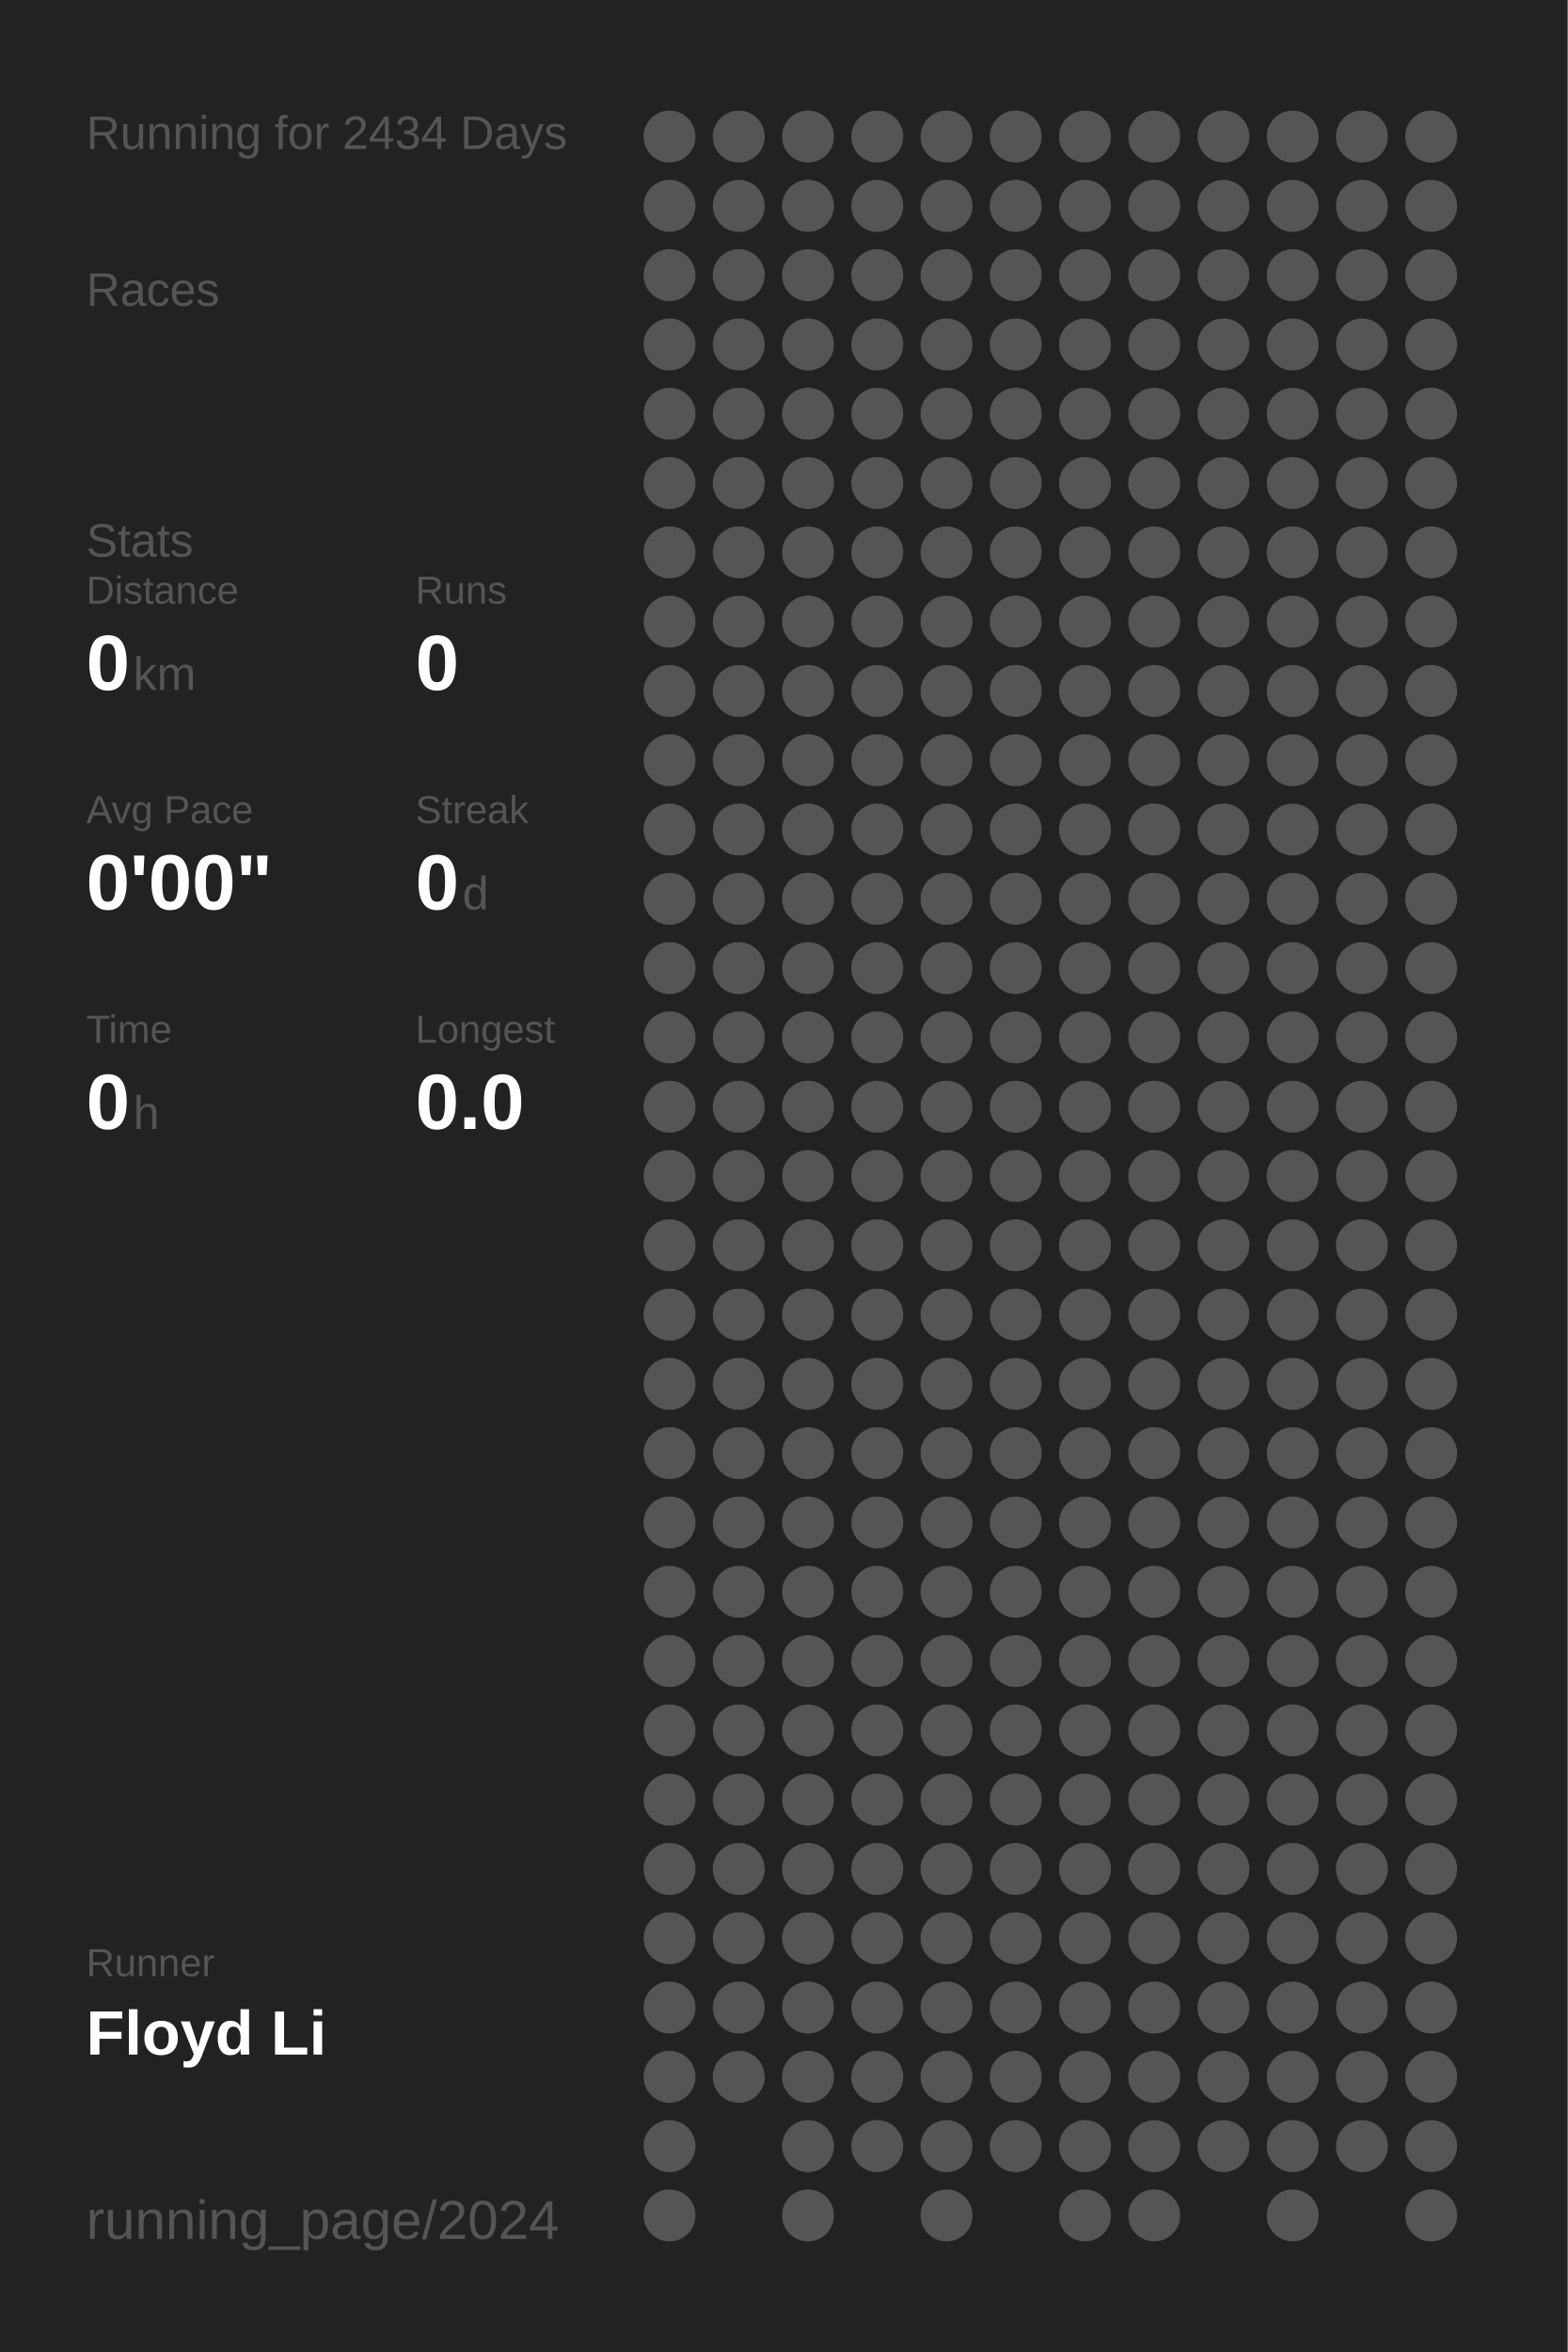
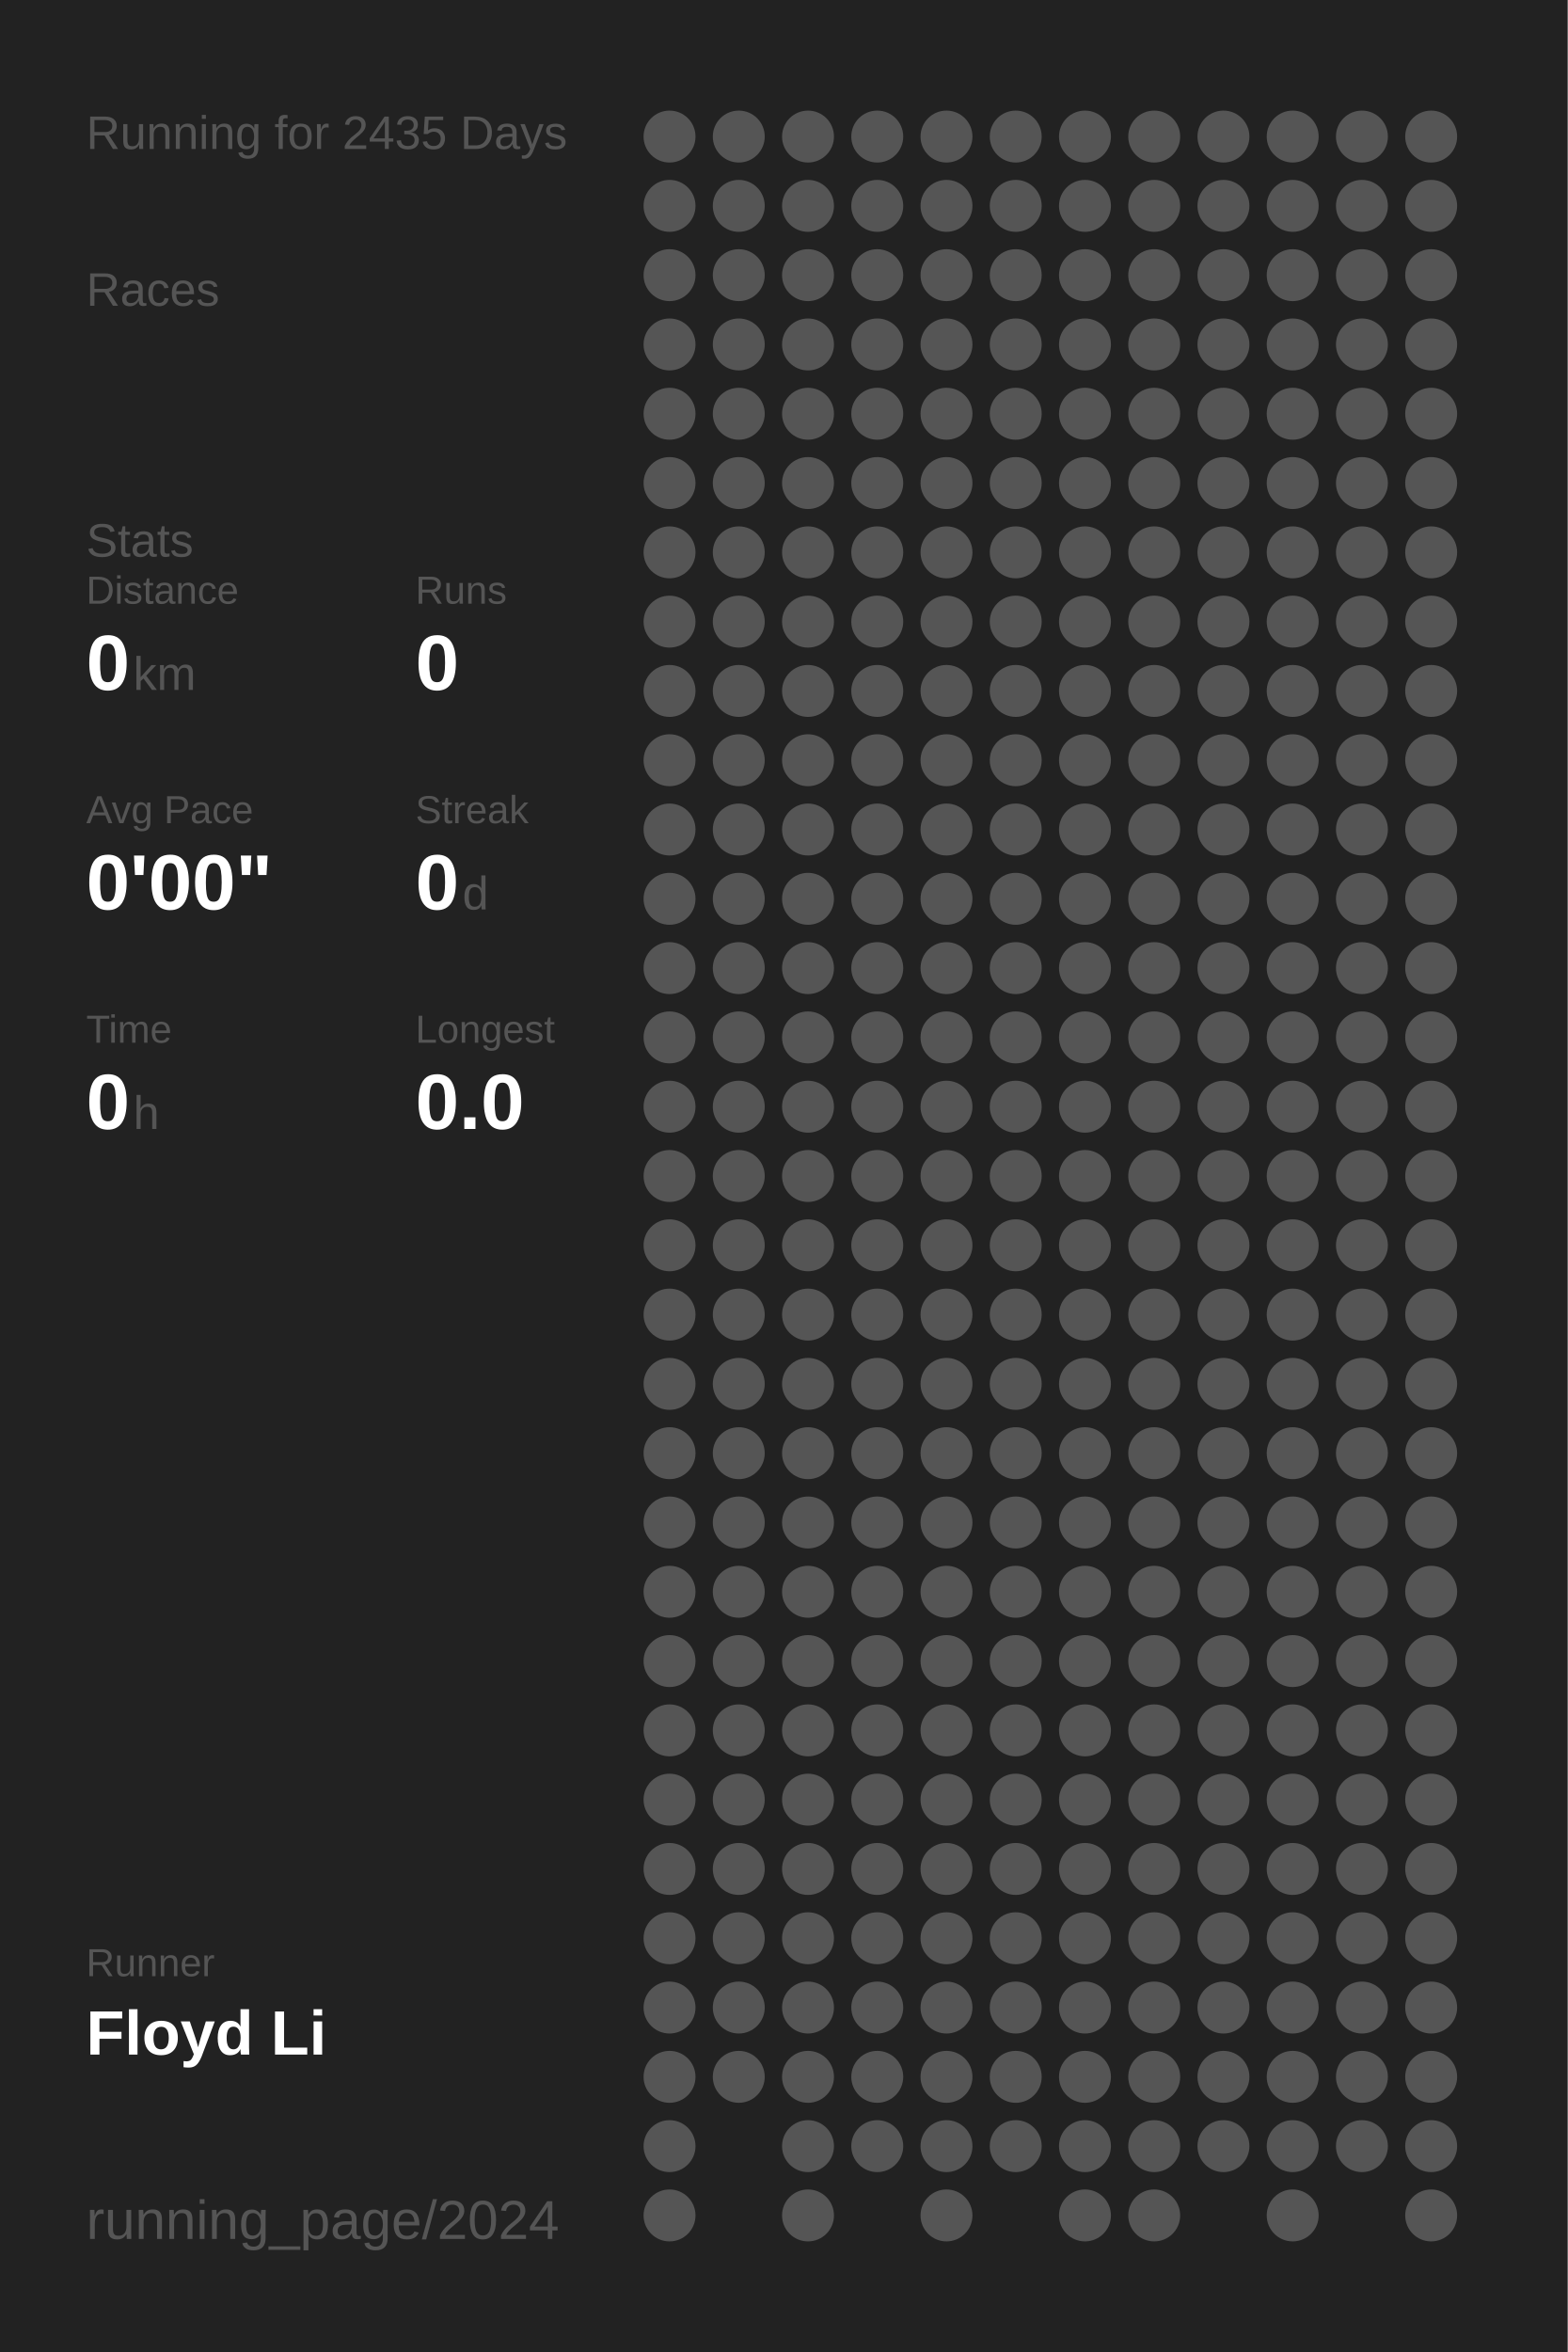
<svg xmlns="http://www.w3.org/2000/svg" baseProfile="full" height="300mm" version="1.1" viewBox="0,0,200,300" width="200mm">
  <defs />
  <rect fill="#222222" height="300" width="200" x="0" y="0" />
-   <text fill="#555555" style="font-size:6px; font-family:Arial;" x="11" y="19">Running for 2434 Days</text>
+   <text fill="#555555" style="font-size:6px; font-family:Arial;" x="11" y="19">Running for 2435 Days</text>
  <text fill="#555555" style="font-size:6px; font-family:Arial;" x="11" y="39">Races</text>
  <text fill="#555555" style="font-size:6px; font-family:Arial;" x="11" y="71">Stats</text>
  <text fill="#555555" style="font-size:5px; font-family:Arial;" x="11" y="77">Distance</text>
  <text fill="#FFFFFF" style="font-size:10px; font-family:Arial; font-weight:bold;" x="11" y="88">0</text>
  <text fill="#555555" style="font-size:6px; font-family:Arial;" x="17" y="88">km</text>
  <text fill="#555555" style="font-size:5px; font-family:Arial;" x="53" y="77">Runs</text>
  <text fill="#FFFFFF" style="font-size:10px; font-family:Arial; font-weight:bold;" x="53" y="88">0</text>
  <text fill="#555555" style="font-size:5px; font-family:Arial;" x="11" y="105">Avg Pace</text>
  <text fill="#FFFFFF" style="font-size:10px; font-family:Arial; font-weight:bold;" x="11" y="116">0'00"</text>
  <text fill="#555555" style="font-size:5px; font-family:Arial;" x="53" y="105">Streak</text>
  <text fill="#FFFFFF" style="font-size:10px; font-family:Arial; font-weight:bold;" x="53" y="116">0</text>
  <text fill="#555555" style="font-size:6px; font-family:Arial;" x="59" y="116">d</text>
  <text fill="#555555" style="font-size:5px; font-family:Arial;" x="11" y="133">Time</text>
  <text fill="#FFFFFF" style="font-size:10px; font-family:Arial; font-weight:bold;" x="11" y="144">0</text>
  <text fill="#555555" style="font-size:6px; font-family:Arial;" x="17" y="144">h</text>
  <text fill="#555555" style="font-size:5px; font-family:Arial;" x="53" y="133">Longest</text>
  <text fill="#FFFFFF" style="font-size:10px; font-family:Arial; font-weight:bold;" x="53" y="144">0.0</text>
  <text fill="#555555" style="font-size:5px; font-family:Arial;" x="11" y="252.065">Runner</text>
  <text fill="#FFFFFF" style="font-size:8px; font-family:Arial; font-weight:bold;" x="11" y="262.065">Floyd Li</text>
  <text fill="#555555" style="font-size:7px; font-family:Arial;" x="11" y="285.581">running_page/2024</text>
  <circle cx="85.417" cy="17.419" fill="#555555" r="3.312" />
  <circle cx="85.417" cy="26.258" fill="#555555" r="3.312" />
  <circle cx="85.417" cy="35.097" fill="#555555" r="3.312" />
  <circle cx="85.417" cy="43.935" fill="#555555" r="3.312" />
  <circle cx="85.417" cy="52.774" fill="#555555" r="3.312" />
  <circle cx="85.417" cy="61.613" fill="#555555" r="3.312" />
  <circle cx="85.417" cy="70.452" fill="#555555" r="3.312" />
  <circle cx="85.417" cy="79.29" fill="#555555" r="3.312" />
  <circle cx="85.417" cy="88.129" fill="#555555" r="3.312" />
  <circle cx="85.417" cy="96.968" fill="#555555" r="3.312" />
  <circle cx="85.417" cy="105.806" fill="#555555" r="3.312" />
  <circle cx="85.417" cy="114.645" fill="#555555" r="3.312" />
  <circle cx="85.417" cy="123.484" fill="#555555" r="3.312" />
  <circle cx="85.417" cy="132.323" fill="#555555" r="3.312" />
  <circle cx="85.417" cy="141.161" fill="#555555" r="3.312" />
  <circle cx="85.417" cy="150" fill="#555555" r="3.312" />
  <circle cx="85.417" cy="158.839" fill="#555555" r="3.312" />
  <circle cx="85.417" cy="167.677" fill="#555555" r="3.312" />
  <circle cx="85.417" cy="176.516" fill="#555555" r="3.312" />
  <circle cx="85.417" cy="185.355" fill="#555555" r="3.312" />
  <circle cx="85.417" cy="194.194" fill="#555555" r="3.312" />
  <circle cx="85.417" cy="203.032" fill="#555555" r="3.312" />
  <circle cx="85.417" cy="211.871" fill="#555555" r="3.312" />
  <circle cx="85.417" cy="220.71" fill="#555555" r="3.312" />
  <circle cx="85.417" cy="229.548" fill="#555555" r="3.312" />
  <circle cx="85.417" cy="238.387" fill="#555555" r="3.312" />
  <circle cx="85.417" cy="247.226" fill="#555555" r="3.312" />
  <circle cx="85.417" cy="256.065" fill="#555555" r="3.312" />
  <circle cx="85.417" cy="264.903" fill="#555555" r="3.312" />
  <circle cx="85.417" cy="273.742" fill="#555555" r="3.312" />
  <circle cx="85.417" cy="282.581" fill="#555555" r="3.312" />
  <circle cx="94.25" cy="17.419" fill="#555555" r="3.312" />
  <circle cx="94.25" cy="26.258" fill="#555555" r="3.312" />
  <circle cx="94.25" cy="35.097" fill="#555555" r="3.312" />
  <circle cx="94.25" cy="43.935" fill="#555555" r="3.312" />
  <circle cx="94.25" cy="52.774" fill="#555555" r="3.312" />
  <circle cx="94.25" cy="61.613" fill="#555555" r="3.312" />
  <circle cx="94.25" cy="70.452" fill="#555555" r="3.312" />
  <circle cx="94.25" cy="79.29" fill="#555555" r="3.312" />
  <circle cx="94.25" cy="88.129" fill="#555555" r="3.312" />
  <circle cx="94.25" cy="96.968" fill="#555555" r="3.312" />
  <circle cx="94.25" cy="105.806" fill="#555555" r="3.312" />
  <circle cx="94.25" cy="114.645" fill="#555555" r="3.312" />
  <circle cx="94.25" cy="123.484" fill="#555555" r="3.312" />
  <circle cx="94.25" cy="132.323" fill="#555555" r="3.312" />
  <circle cx="94.25" cy="141.161" fill="#555555" r="3.312" />
  <circle cx="94.25" cy="150" fill="#555555" r="3.312" />
  <circle cx="94.25" cy="158.839" fill="#555555" r="3.312" />
  <circle cx="94.25" cy="167.677" fill="#555555" r="3.312" />
  <circle cx="94.25" cy="176.516" fill="#555555" r="3.312" />
  <circle cx="94.25" cy="185.355" fill="#555555" r="3.312" />
  <circle cx="94.25" cy="194.194" fill="#555555" r="3.312" />
  <circle cx="94.25" cy="203.032" fill="#555555" r="3.312" />
  <circle cx="94.25" cy="211.871" fill="#555555" r="3.312" />
  <circle cx="94.25" cy="220.71" fill="#555555" r="3.312" />
  <circle cx="94.25" cy="229.548" fill="#555555" r="3.312" />
  <circle cx="94.25" cy="238.387" fill="#555555" r="3.312" />
  <circle cx="94.25" cy="247.226" fill="#555555" r="3.312" />
  <circle cx="94.25" cy="256.065" fill="#555555" r="3.312" />
  <circle cx="94.25" cy="264.903" fill="#555555" r="3.312" />
  <circle cx="103.083" cy="17.419" fill="#555555" r="3.312" />
  <circle cx="103.083" cy="26.258" fill="#555555" r="3.312" />
  <circle cx="103.083" cy="35.097" fill="#555555" r="3.312" />
  <circle cx="103.083" cy="43.935" fill="#555555" r="3.312" />
  <circle cx="103.083" cy="52.774" fill="#555555" r="3.312" />
  <circle cx="103.083" cy="61.613" fill="#555555" r="3.312" />
  <circle cx="103.083" cy="70.452" fill="#555555" r="3.312" />
  <circle cx="103.083" cy="79.29" fill="#555555" r="3.312" />
  <circle cx="103.083" cy="88.129" fill="#555555" r="3.312" />
  <circle cx="103.083" cy="96.968" fill="#555555" r="3.312" />
  <circle cx="103.083" cy="105.806" fill="#555555" r="3.312" />
  <circle cx="103.083" cy="114.645" fill="#555555" r="3.312" />
  <circle cx="103.083" cy="123.484" fill="#555555" r="3.312" />
  <circle cx="103.083" cy="132.323" fill="#555555" r="3.312" />
  <circle cx="103.083" cy="141.161" fill="#555555" r="3.312" />
  <circle cx="103.083" cy="150" fill="#555555" r="3.312" />
  <circle cx="103.083" cy="158.839" fill="#555555" r="3.312" />
  <circle cx="103.083" cy="167.677" fill="#555555" r="3.312" />
  <circle cx="103.083" cy="176.516" fill="#555555" r="3.312" />
  <circle cx="103.083" cy="185.355" fill="#555555" r="3.312" />
  <circle cx="103.083" cy="194.194" fill="#555555" r="3.312" />
  <circle cx="103.083" cy="203.032" fill="#555555" r="3.312" />
  <circle cx="103.083" cy="211.871" fill="#555555" r="3.312" />
  <circle cx="103.083" cy="220.71" fill="#555555" r="3.312" />
  <circle cx="103.083" cy="229.548" fill="#555555" r="3.312" />
  <circle cx="103.083" cy="238.387" fill="#555555" r="3.312" />
  <circle cx="103.083" cy="247.226" fill="#555555" r="3.312" />
  <circle cx="103.083" cy="256.065" fill="#555555" r="3.312" />
  <circle cx="103.083" cy="264.903" fill="#555555" r="3.312" />
  <circle cx="103.083" cy="273.742" fill="#555555" r="3.312" />
  <circle cx="103.083" cy="282.581" fill="#555555" r="3.312" />
  <circle cx="111.917" cy="17.419" fill="#555555" r="3.312" />
  <circle cx="111.917" cy="26.258" fill="#555555" r="3.312" />
  <circle cx="111.917" cy="35.097" fill="#555555" r="3.312" />
  <circle cx="111.917" cy="43.935" fill="#555555" r="3.312" />
  <circle cx="111.917" cy="52.774" fill="#555555" r="3.312" />
  <circle cx="111.917" cy="61.613" fill="#555555" r="3.312" />
  <circle cx="111.917" cy="70.452" fill="#555555" r="3.312" />
  <circle cx="111.917" cy="79.29" fill="#555555" r="3.312" />
  <circle cx="111.917" cy="88.129" fill="#555555" r="3.312" />
  <circle cx="111.917" cy="96.968" fill="#555555" r="3.312" />
  <circle cx="111.917" cy="105.806" fill="#555555" r="3.312" />
  <circle cx="111.917" cy="114.645" fill="#555555" r="3.312" />
  <circle cx="111.917" cy="123.484" fill="#555555" r="3.312" />
  <circle cx="111.917" cy="132.323" fill="#555555" r="3.312" />
  <circle cx="111.917" cy="141.161" fill="#555555" r="3.312" />
  <circle cx="111.917" cy="150" fill="#555555" r="3.312" />
  <circle cx="111.917" cy="158.839" fill="#555555" r="3.312" />
  <circle cx="111.917" cy="167.677" fill="#555555" r="3.312" />
  <circle cx="111.917" cy="176.516" fill="#555555" r="3.312" />
  <circle cx="111.917" cy="185.355" fill="#555555" r="3.312" />
  <circle cx="111.917" cy="194.194" fill="#555555" r="3.312" />
  <circle cx="111.917" cy="203.032" fill="#555555" r="3.312" />
  <circle cx="111.917" cy="211.871" fill="#555555" r="3.312" />
  <circle cx="111.917" cy="220.71" fill="#555555" r="3.312" />
  <circle cx="111.917" cy="229.548" fill="#555555" r="3.312" />
  <circle cx="111.917" cy="238.387" fill="#555555" r="3.312" />
  <circle cx="111.917" cy="247.226" fill="#555555" r="3.312" />
  <circle cx="111.917" cy="256.065" fill="#555555" r="3.312" />
  <circle cx="111.917" cy="264.903" fill="#555555" r="3.312" />
  <circle cx="111.917" cy="273.742" fill="#555555" r="3.312" />
  <circle cx="120.75" cy="17.419" fill="#555555" r="3.312" />
  <circle cx="120.75" cy="26.258" fill="#555555" r="3.312" />
  <circle cx="120.75" cy="35.097" fill="#555555" r="3.312" />
  <circle cx="120.75" cy="43.935" fill="#555555" r="3.312" />
  <circle cx="120.75" cy="52.774" fill="#555555" r="3.312" />
  <circle cx="120.75" cy="61.613" fill="#555555" r="3.312" />
  <circle cx="120.75" cy="70.452" fill="#555555" r="3.312" />
  <circle cx="120.75" cy="79.29" fill="#555555" r="3.312" />
  <circle cx="120.75" cy="88.129" fill="#555555" r="3.312" />
  <circle cx="120.75" cy="96.968" fill="#555555" r="3.312" />
  <circle cx="120.75" cy="105.806" fill="#555555" r="3.312" />
  <circle cx="120.75" cy="114.645" fill="#555555" r="3.312" />
  <circle cx="120.75" cy="123.484" fill="#555555" r="3.312" />
  <circle cx="120.75" cy="132.323" fill="#555555" r="3.312" />
  <circle cx="120.75" cy="141.161" fill="#555555" r="3.312" />
  <circle cx="120.75" cy="150" fill="#555555" r="3.312" />
  <circle cx="120.75" cy="158.839" fill="#555555" r="3.312" />
  <circle cx="120.75" cy="167.677" fill="#555555" r="3.312" />
  <circle cx="120.75" cy="176.516" fill="#555555" r="3.312" />
  <circle cx="120.75" cy="185.355" fill="#555555" r="3.312" />
  <circle cx="120.75" cy="194.194" fill="#555555" r="3.312" />
  <circle cx="120.75" cy="203.032" fill="#555555" r="3.312" />
  <circle cx="120.75" cy="211.871" fill="#555555" r="3.312" />
  <circle cx="120.75" cy="220.71" fill="#555555" r="3.312" />
  <circle cx="120.75" cy="229.548" fill="#555555" r="3.312" />
  <circle cx="120.75" cy="238.387" fill="#555555" r="3.312" />
  <circle cx="120.75" cy="247.226" fill="#555555" r="3.312" />
  <circle cx="120.75" cy="256.065" fill="#555555" r="3.312" />
  <circle cx="120.75" cy="264.903" fill="#555555" r="3.312" />
  <circle cx="120.75" cy="273.742" fill="#555555" r="3.312" />
  <circle cx="120.75" cy="282.581" fill="#555555" r="3.312" />
  <circle cx="129.583" cy="17.419" fill="#555555" r="3.312" />
  <circle cx="129.583" cy="26.258" fill="#555555" r="3.312" />
  <circle cx="129.583" cy="35.097" fill="#555555" r="3.312" />
  <circle cx="129.583" cy="43.935" fill="#555555" r="3.312" />
  <circle cx="129.583" cy="52.774" fill="#555555" r="3.312" />
  <circle cx="129.583" cy="61.613" fill="#555555" r="3.312" />
  <circle cx="129.583" cy="70.452" fill="#555555" r="3.312" />
  <circle cx="129.583" cy="79.29" fill="#555555" r="3.312" />
  <circle cx="129.583" cy="88.129" fill="#555555" r="3.312" />
  <circle cx="129.583" cy="96.968" fill="#555555" r="3.312" />
  <circle cx="129.583" cy="105.806" fill="#555555" r="3.312" />
  <circle cx="129.583" cy="114.645" fill="#555555" r="3.312" />
  <circle cx="129.583" cy="123.484" fill="#555555" r="3.312" />
  <circle cx="129.583" cy="132.323" fill="#555555" r="3.312" />
  <circle cx="129.583" cy="141.161" fill="#555555" r="3.312" />
  <circle cx="129.583" cy="150" fill="#555555" r="3.312" />
  <circle cx="129.583" cy="158.839" fill="#555555" r="3.312" />
  <circle cx="129.583" cy="167.677" fill="#555555" r="3.312" />
  <circle cx="129.583" cy="176.516" fill="#555555" r="3.312" />
  <circle cx="129.583" cy="185.355" fill="#555555" r="3.312" />
  <circle cx="129.583" cy="194.194" fill="#555555" r="3.312" />
  <circle cx="129.583" cy="203.032" fill="#555555" r="3.312" />
  <circle cx="129.583" cy="211.871" fill="#555555" r="3.312" />
  <circle cx="129.583" cy="220.71" fill="#555555" r="3.312" />
  <circle cx="129.583" cy="229.548" fill="#555555" r="3.312" />
  <circle cx="129.583" cy="238.387" fill="#555555" r="3.312" />
  <circle cx="129.583" cy="247.226" fill="#555555" r="3.312" />
  <circle cx="129.583" cy="256.065" fill="#555555" r="3.312" />
  <circle cx="129.583" cy="264.903" fill="#555555" r="3.312" />
  <circle cx="129.583" cy="273.742" fill="#555555" r="3.312" />
  <circle cx="138.417" cy="17.419" fill="#555555" r="3.312" />
  <circle cx="138.417" cy="26.258" fill="#555555" r="3.312" />
  <circle cx="138.417" cy="35.097" fill="#555555" r="3.312" />
  <circle cx="138.417" cy="43.935" fill="#555555" r="3.312" />
  <circle cx="138.417" cy="52.774" fill="#555555" r="3.312" />
  <circle cx="138.417" cy="61.613" fill="#555555" r="3.312" />
  <circle cx="138.417" cy="70.452" fill="#555555" r="3.312" />
  <circle cx="138.417" cy="79.29" fill="#555555" r="3.312" />
  <circle cx="138.417" cy="88.129" fill="#555555" r="3.312" />
  <circle cx="138.417" cy="96.968" fill="#555555" r="3.312" />
  <circle cx="138.417" cy="105.806" fill="#555555" r="3.312" />
  <circle cx="138.417" cy="114.645" fill="#555555" r="3.312" />
  <circle cx="138.417" cy="123.484" fill="#555555" r="3.312" />
  <circle cx="138.417" cy="132.323" fill="#555555" r="3.312" />
  <circle cx="138.417" cy="141.161" fill="#555555" r="3.312" />
  <circle cx="138.417" cy="150" fill="#555555" r="3.312" />
  <circle cx="138.417" cy="158.839" fill="#555555" r="3.312" />
  <circle cx="138.417" cy="167.677" fill="#555555" r="3.312" />
  <circle cx="138.417" cy="176.516" fill="#555555" r="3.312" />
  <circle cx="138.417" cy="185.355" fill="#555555" r="3.312" />
  <circle cx="138.417" cy="194.194" fill="#555555" r="3.312" />
  <circle cx="138.417" cy="203.032" fill="#555555" r="3.312" />
  <circle cx="138.417" cy="211.871" fill="#555555" r="3.312" />
  <circle cx="138.417" cy="220.71" fill="#555555" r="3.312" />
  <circle cx="138.417" cy="229.548" fill="#555555" r="3.312" />
  <circle cx="138.417" cy="238.387" fill="#555555" r="3.312" />
  <circle cx="138.417" cy="247.226" fill="#555555" r="3.312" />
  <circle cx="138.417" cy="256.065" fill="#555555" r="3.312" />
  <circle cx="138.417" cy="264.903" fill="#555555" r="3.312" />
  <circle cx="138.417" cy="273.742" fill="#555555" r="3.312" />
  <circle cx="138.417" cy="282.581" fill="#555555" r="3.312" />
  <circle cx="147.25" cy="17.419" fill="#555555" r="3.312" />
  <circle cx="147.25" cy="26.258" fill="#555555" r="3.312" />
  <circle cx="147.25" cy="35.097" fill="#555555" r="3.312" />
  <circle cx="147.25" cy="43.935" fill="#555555" r="3.312" />
  <circle cx="147.25" cy="52.774" fill="#555555" r="3.312" />
  <circle cx="147.25" cy="61.613" fill="#555555" r="3.312" />
  <circle cx="147.25" cy="70.452" fill="#555555" r="3.312" />
  <circle cx="147.25" cy="79.29" fill="#555555" r="3.312" />
  <circle cx="147.25" cy="88.129" fill="#555555" r="3.312" />
  <circle cx="147.25" cy="96.968" fill="#555555" r="3.312" />
  <circle cx="147.25" cy="105.806" fill="#555555" r="3.312" />
  <circle cx="147.25" cy="114.645" fill="#555555" r="3.312" />
  <circle cx="147.25" cy="123.484" fill="#555555" r="3.312" />
  <circle cx="147.25" cy="132.323" fill="#555555" r="3.312" />
  <circle cx="147.25" cy="141.161" fill="#555555" r="3.312" />
  <circle cx="147.25" cy="150" fill="#555555" r="3.312" />
  <circle cx="147.25" cy="158.839" fill="#555555" r="3.312" />
  <circle cx="147.25" cy="167.677" fill="#555555" r="3.312" />
  <circle cx="147.25" cy="176.516" fill="#555555" r="3.312" />
  <circle cx="147.25" cy="185.355" fill="#555555" r="3.312" />
  <circle cx="147.25" cy="194.194" fill="#555555" r="3.312" />
  <circle cx="147.25" cy="203.032" fill="#555555" r="3.312" />
  <circle cx="147.25" cy="211.871" fill="#555555" r="3.312" />
  <circle cx="147.25" cy="220.71" fill="#555555" r="3.312" />
  <circle cx="147.25" cy="229.548" fill="#555555" r="3.312" />
  <circle cx="147.25" cy="238.387" fill="#555555" r="3.312" />
  <circle cx="147.25" cy="247.226" fill="#555555" r="3.312" />
  <circle cx="147.25" cy="256.065" fill="#555555" r="3.312" />
  <circle cx="147.25" cy="264.903" fill="#555555" r="3.312" />
  <circle cx="147.25" cy="273.742" fill="#555555" r="3.312" />
  <circle cx="147.25" cy="282.581" fill="#555555" r="3.312" />
  <circle cx="156.083" cy="17.419" fill="#555555" r="3.312" />
  <circle cx="156.083" cy="26.258" fill="#555555" r="3.312" />
  <circle cx="156.083" cy="35.097" fill="#555555" r="3.312" />
  <circle cx="156.083" cy="43.935" fill="#555555" r="3.312" />
  <circle cx="156.083" cy="52.774" fill="#555555" r="3.312" />
  <circle cx="156.083" cy="61.613" fill="#555555" r="3.312" />
  <circle cx="156.083" cy="70.452" fill="#555555" r="3.312" />
  <circle cx="156.083" cy="79.29" fill="#555555" r="3.312" />
  <circle cx="156.083" cy="88.129" fill="#555555" r="3.312" />
  <circle cx="156.083" cy="96.968" fill="#555555" r="3.312" />
  <circle cx="156.083" cy="105.806" fill="#555555" r="3.312" />
  <circle cx="156.083" cy="114.645" fill="#555555" r="3.312" />
  <circle cx="156.083" cy="123.484" fill="#555555" r="3.312" />
  <circle cx="156.083" cy="132.323" fill="#555555" r="3.312" />
  <circle cx="156.083" cy="141.161" fill="#555555" r="3.312" />
  <circle cx="156.083" cy="150" fill="#555555" r="3.312" />
  <circle cx="156.083" cy="158.839" fill="#555555" r="3.312" />
  <circle cx="156.083" cy="167.677" fill="#555555" r="3.312" />
  <circle cx="156.083" cy="176.516" fill="#555555" r="3.312" />
  <circle cx="156.083" cy="185.355" fill="#555555" r="3.312" />
  <circle cx="156.083" cy="194.194" fill="#555555" r="3.312" />
  <circle cx="156.083" cy="203.032" fill="#555555" r="3.312" />
  <circle cx="156.083" cy="211.871" fill="#555555" r="3.312" />
  <circle cx="156.083" cy="220.71" fill="#555555" r="3.312" />
  <circle cx="156.083" cy="229.548" fill="#555555" r="3.312" />
  <circle cx="156.083" cy="238.387" fill="#555555" r="3.312" />
  <circle cx="156.083" cy="247.226" fill="#555555" r="3.312" />
  <circle cx="156.083" cy="256.065" fill="#555555" r="3.312" />
  <circle cx="156.083" cy="264.903" fill="#555555" r="3.312" />
  <circle cx="156.083" cy="273.742" fill="#555555" r="3.312" />
  <circle cx="164.917" cy="17.419" fill="#555555" r="3.312" />
  <circle cx="164.917" cy="26.258" fill="#555555" r="3.312" />
  <circle cx="164.917" cy="35.097" fill="#555555" r="3.312" />
  <circle cx="164.917" cy="43.935" fill="#555555" r="3.312" />
  <circle cx="164.917" cy="52.774" fill="#555555" r="3.312" />
  <circle cx="164.917" cy="61.613" fill="#555555" r="3.312" />
  <circle cx="164.917" cy="70.452" fill="#555555" r="3.312" />
  <circle cx="164.917" cy="79.29" fill="#555555" r="3.312" />
  <circle cx="164.917" cy="88.129" fill="#555555" r="3.312" />
  <circle cx="164.917" cy="96.968" fill="#555555" r="3.312" />
  <circle cx="164.917" cy="105.806" fill="#555555" r="3.312" />
  <circle cx="164.917" cy="114.645" fill="#555555" r="3.312" />
  <circle cx="164.917" cy="123.484" fill="#555555" r="3.312" />
  <circle cx="164.917" cy="132.323" fill="#555555" r="3.312" />
  <circle cx="164.917" cy="141.161" fill="#555555" r="3.312" />
  <circle cx="164.917" cy="150" fill="#555555" r="3.312" />
  <circle cx="164.917" cy="158.839" fill="#555555" r="3.312" />
  <circle cx="164.917" cy="167.677" fill="#555555" r="3.312" />
  <circle cx="164.917" cy="176.516" fill="#555555" r="3.312" />
  <circle cx="164.917" cy="185.355" fill="#555555" r="3.312" />
  <circle cx="164.917" cy="194.194" fill="#555555" r="3.312" />
  <circle cx="164.917" cy="203.032" fill="#555555" r="3.312" />
  <circle cx="164.917" cy="211.871" fill="#555555" r="3.312" />
  <circle cx="164.917" cy="220.71" fill="#555555" r="3.312" />
  <circle cx="164.917" cy="229.548" fill="#555555" r="3.312" />
  <circle cx="164.917" cy="238.387" fill="#555555" r="3.312" />
  <circle cx="164.917" cy="247.226" fill="#555555" r="3.312" />
  <circle cx="164.917" cy="256.065" fill="#555555" r="3.312" />
  <circle cx="164.917" cy="264.903" fill="#555555" r="3.312" />
  <circle cx="164.917" cy="273.742" fill="#555555" r="3.312" />
  <circle cx="164.917" cy="282.581" fill="#555555" r="3.312" />
  <circle cx="173.75" cy="17.419" fill="#555555" r="3.312" />
  <circle cx="173.75" cy="26.258" fill="#555555" r="3.312" />
  <circle cx="173.75" cy="35.097" fill="#555555" r="3.312" />
  <circle cx="173.75" cy="43.935" fill="#555555" r="3.312" />
  <circle cx="173.75" cy="52.774" fill="#555555" r="3.312" />
  <circle cx="173.75" cy="61.613" fill="#555555" r="3.312" />
  <circle cx="173.75" cy="70.452" fill="#555555" r="3.312" />
  <circle cx="173.75" cy="79.29" fill="#555555" r="3.312" />
  <circle cx="173.75" cy="88.129" fill="#555555" r="3.312" />
  <circle cx="173.75" cy="96.968" fill="#555555" r="3.312" />
  <circle cx="173.75" cy="105.806" fill="#555555" r="3.312" />
  <circle cx="173.75" cy="114.645" fill="#555555" r="3.312" />
  <circle cx="173.75" cy="123.484" fill="#555555" r="3.312" />
  <circle cx="173.75" cy="132.323" fill="#555555" r="3.312" />
  <circle cx="173.75" cy="141.161" fill="#555555" r="3.312" />
  <circle cx="173.75" cy="150" fill="#555555" r="3.312" />
  <circle cx="173.75" cy="158.839" fill="#555555" r="3.312" />
  <circle cx="173.75" cy="167.677" fill="#555555" r="3.312" />
  <circle cx="173.75" cy="176.516" fill="#555555" r="3.312" />
  <circle cx="173.75" cy="185.355" fill="#555555" r="3.312" />
  <circle cx="173.75" cy="194.194" fill="#555555" r="3.312" />
  <circle cx="173.75" cy="203.032" fill="#555555" r="3.312" />
  <circle cx="173.75" cy="211.871" fill="#555555" r="3.312" />
  <circle cx="173.75" cy="220.71" fill="#555555" r="3.312" />
  <circle cx="173.75" cy="229.548" fill="#555555" r="3.312" />
  <circle cx="173.75" cy="238.387" fill="#555555" r="3.312" />
  <circle cx="173.75" cy="247.226" fill="#555555" r="3.312" />
  <circle cx="173.75" cy="256.065" fill="#555555" r="3.312" />
  <circle cx="173.75" cy="264.903" fill="#555555" r="3.312" />
  <circle cx="173.75" cy="273.742" fill="#555555" r="3.312" />
  <circle cx="182.583" cy="17.419" fill="#555555" r="3.312" />
  <circle cx="182.583" cy="26.258" fill="#555555" r="3.312" />
  <circle cx="182.583" cy="35.097" fill="#555555" r="3.312" />
  <circle cx="182.583" cy="43.935" fill="#555555" r="3.312" />
  <circle cx="182.583" cy="52.774" fill="#555555" r="3.312" />
  <circle cx="182.583" cy="61.613" fill="#555555" r="3.312" />
  <circle cx="182.583" cy="70.452" fill="#555555" r="3.312" />
  <circle cx="182.583" cy="79.29" fill="#555555" r="3.312" />
  <circle cx="182.583" cy="88.129" fill="#555555" r="3.312" />
  <circle cx="182.583" cy="96.968" fill="#555555" r="3.312" />
  <circle cx="182.583" cy="105.806" fill="#555555" r="3.312" />
  <circle cx="182.583" cy="114.645" fill="#555555" r="3.312" />
  <circle cx="182.583" cy="123.484" fill="#555555" r="3.312" />
  <circle cx="182.583" cy="132.323" fill="#555555" r="3.312" />
  <circle cx="182.583" cy="141.161" fill="#555555" r="3.312" />
  <circle cx="182.583" cy="150" fill="#555555" r="3.312" />
  <circle cx="182.583" cy="158.839" fill="#555555" r="3.312" />
  <circle cx="182.583" cy="167.677" fill="#555555" r="3.312" />
  <circle cx="182.583" cy="176.516" fill="#555555" r="3.312" />
  <circle cx="182.583" cy="185.355" fill="#555555" r="3.312" />
  <circle cx="182.583" cy="194.194" fill="#555555" r="3.312" />
  <circle cx="182.583" cy="203.032" fill="#555555" r="3.312" />
  <circle cx="182.583" cy="211.871" fill="#555555" r="3.312" />
  <circle cx="182.583" cy="220.71" fill="#555555" r="3.312" />
  <circle cx="182.583" cy="229.548" fill="#555555" r="3.312" />
  <circle cx="182.583" cy="238.387" fill="#555555" r="3.312" />
  <circle cx="182.583" cy="247.226" fill="#555555" r="3.312" />
  <circle cx="182.583" cy="256.065" fill="#555555" r="3.312" />
  <circle cx="182.583" cy="264.903" fill="#555555" r="3.312" />
  <circle cx="182.583" cy="273.742" fill="#555555" r="3.312" />
  <circle cx="182.583" cy="282.581" fill="#555555" r="3.312" />
</svg>
